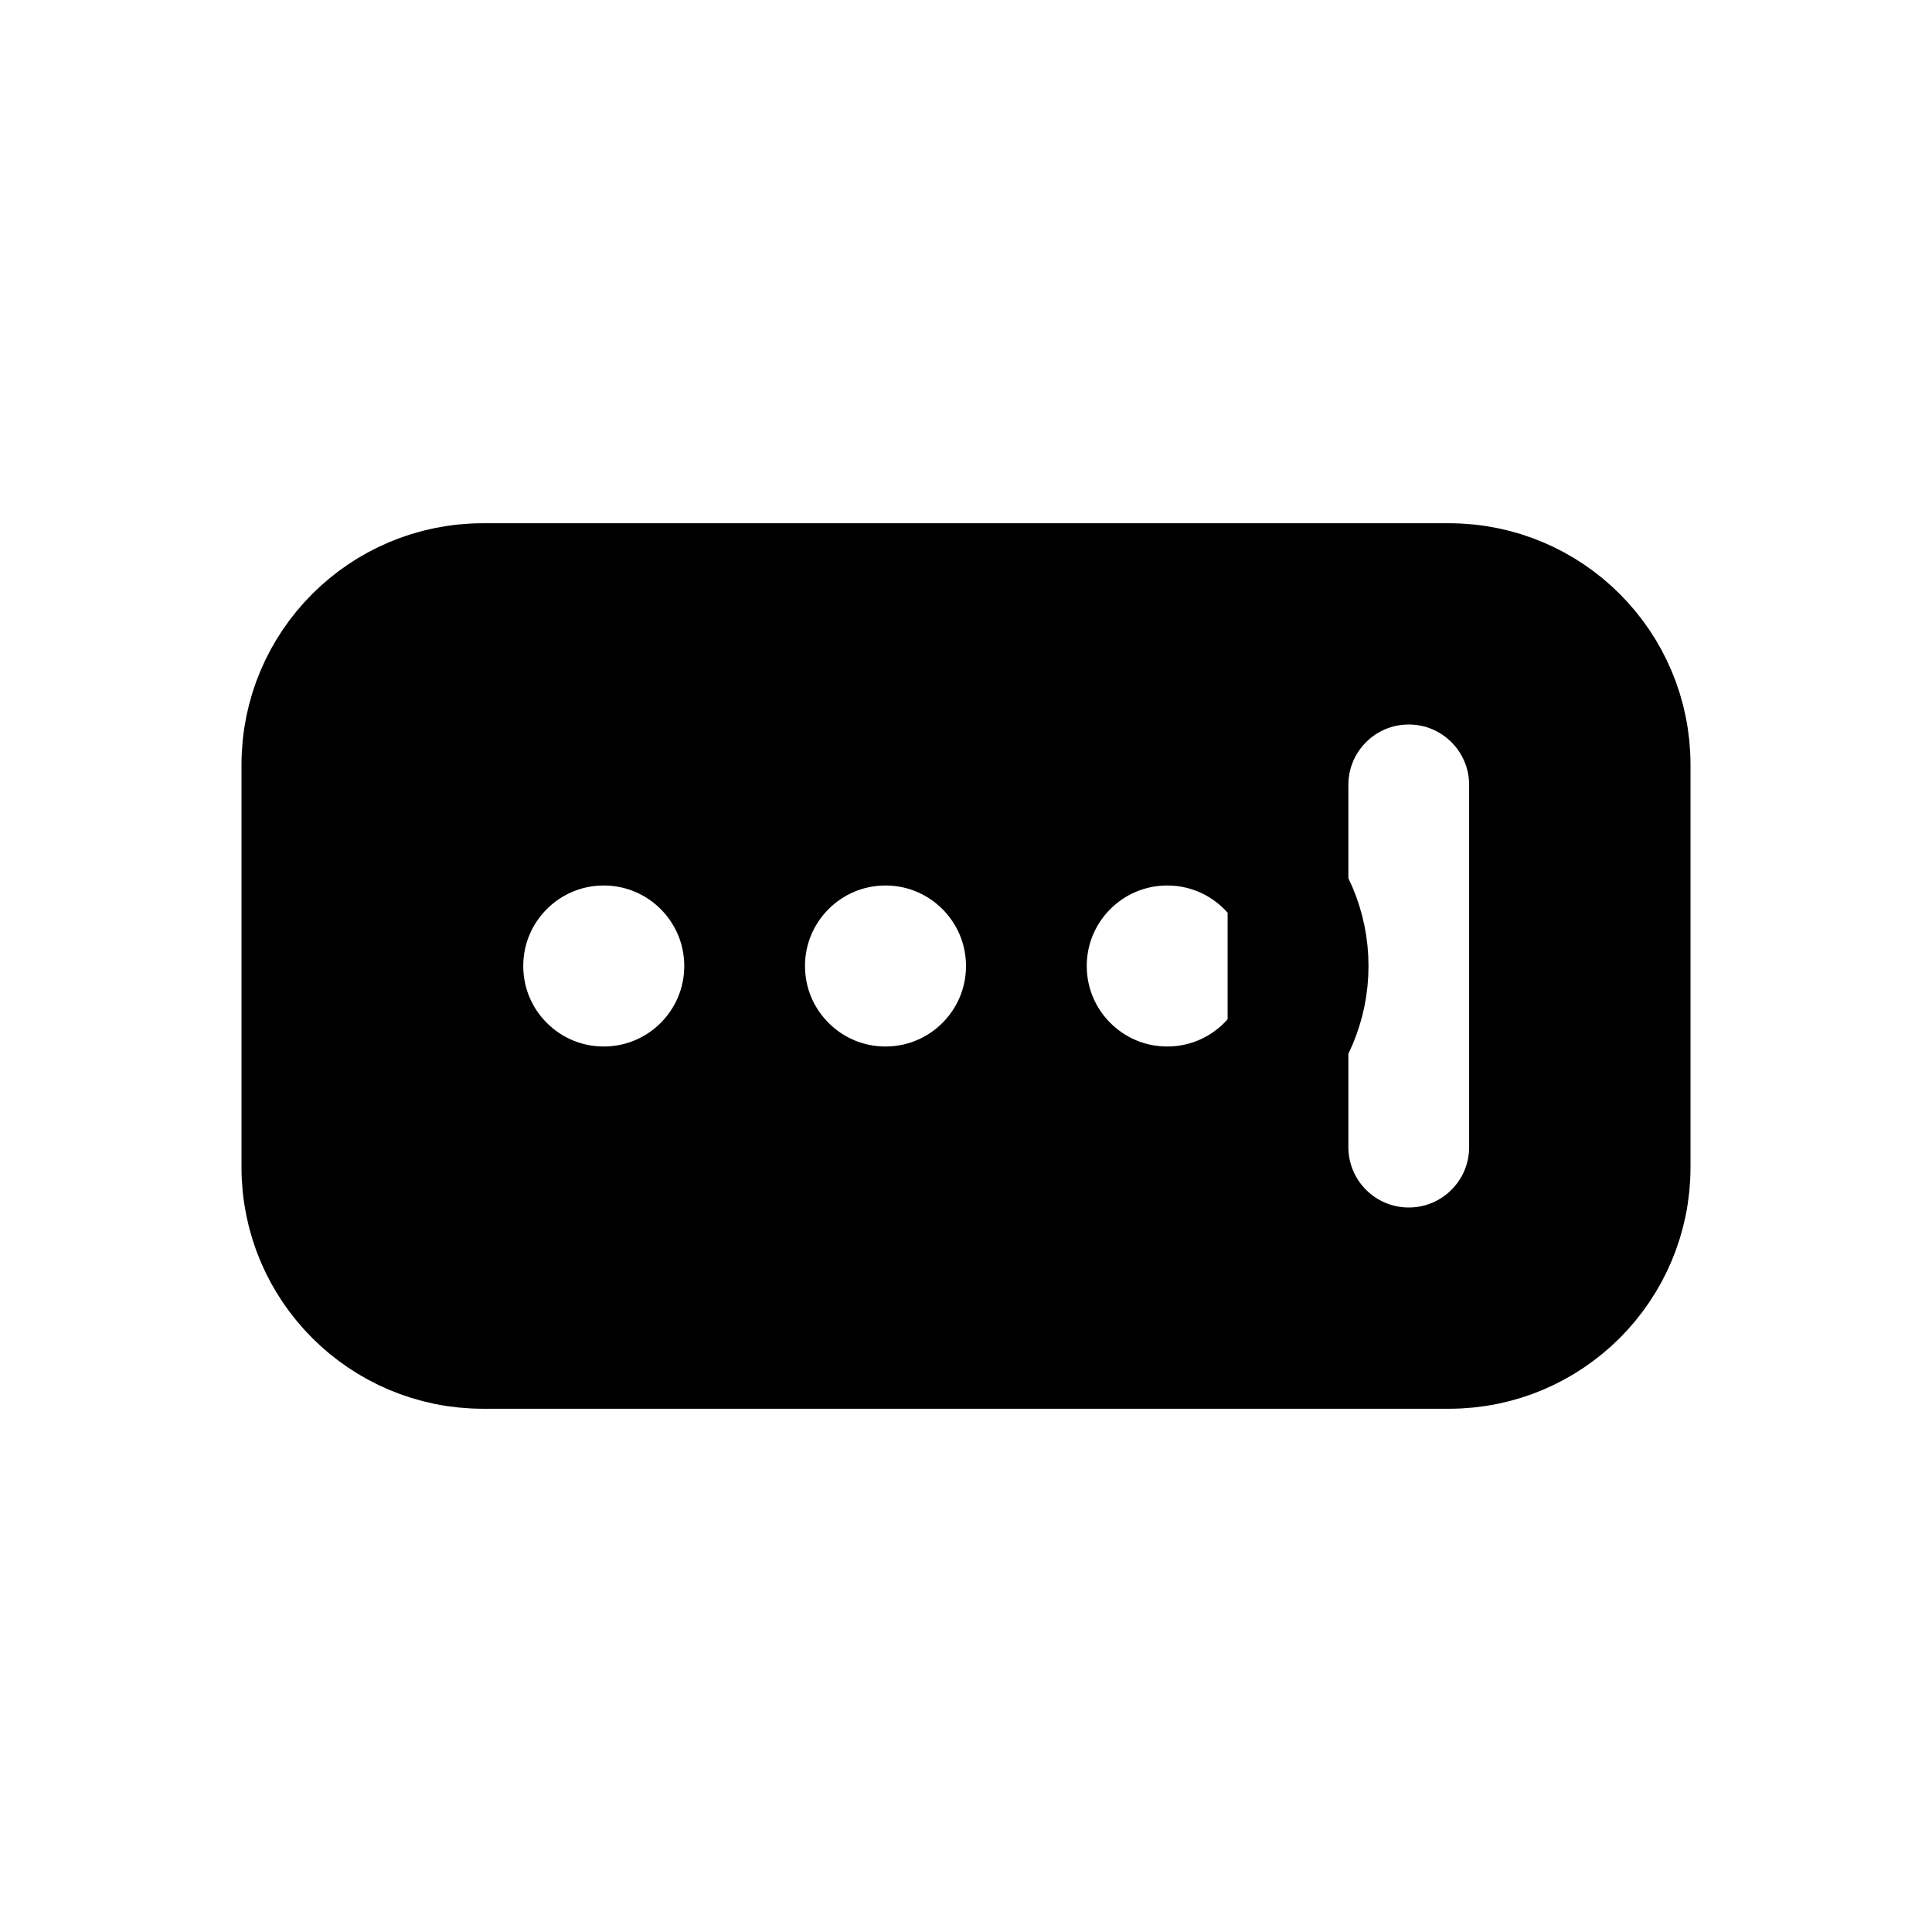
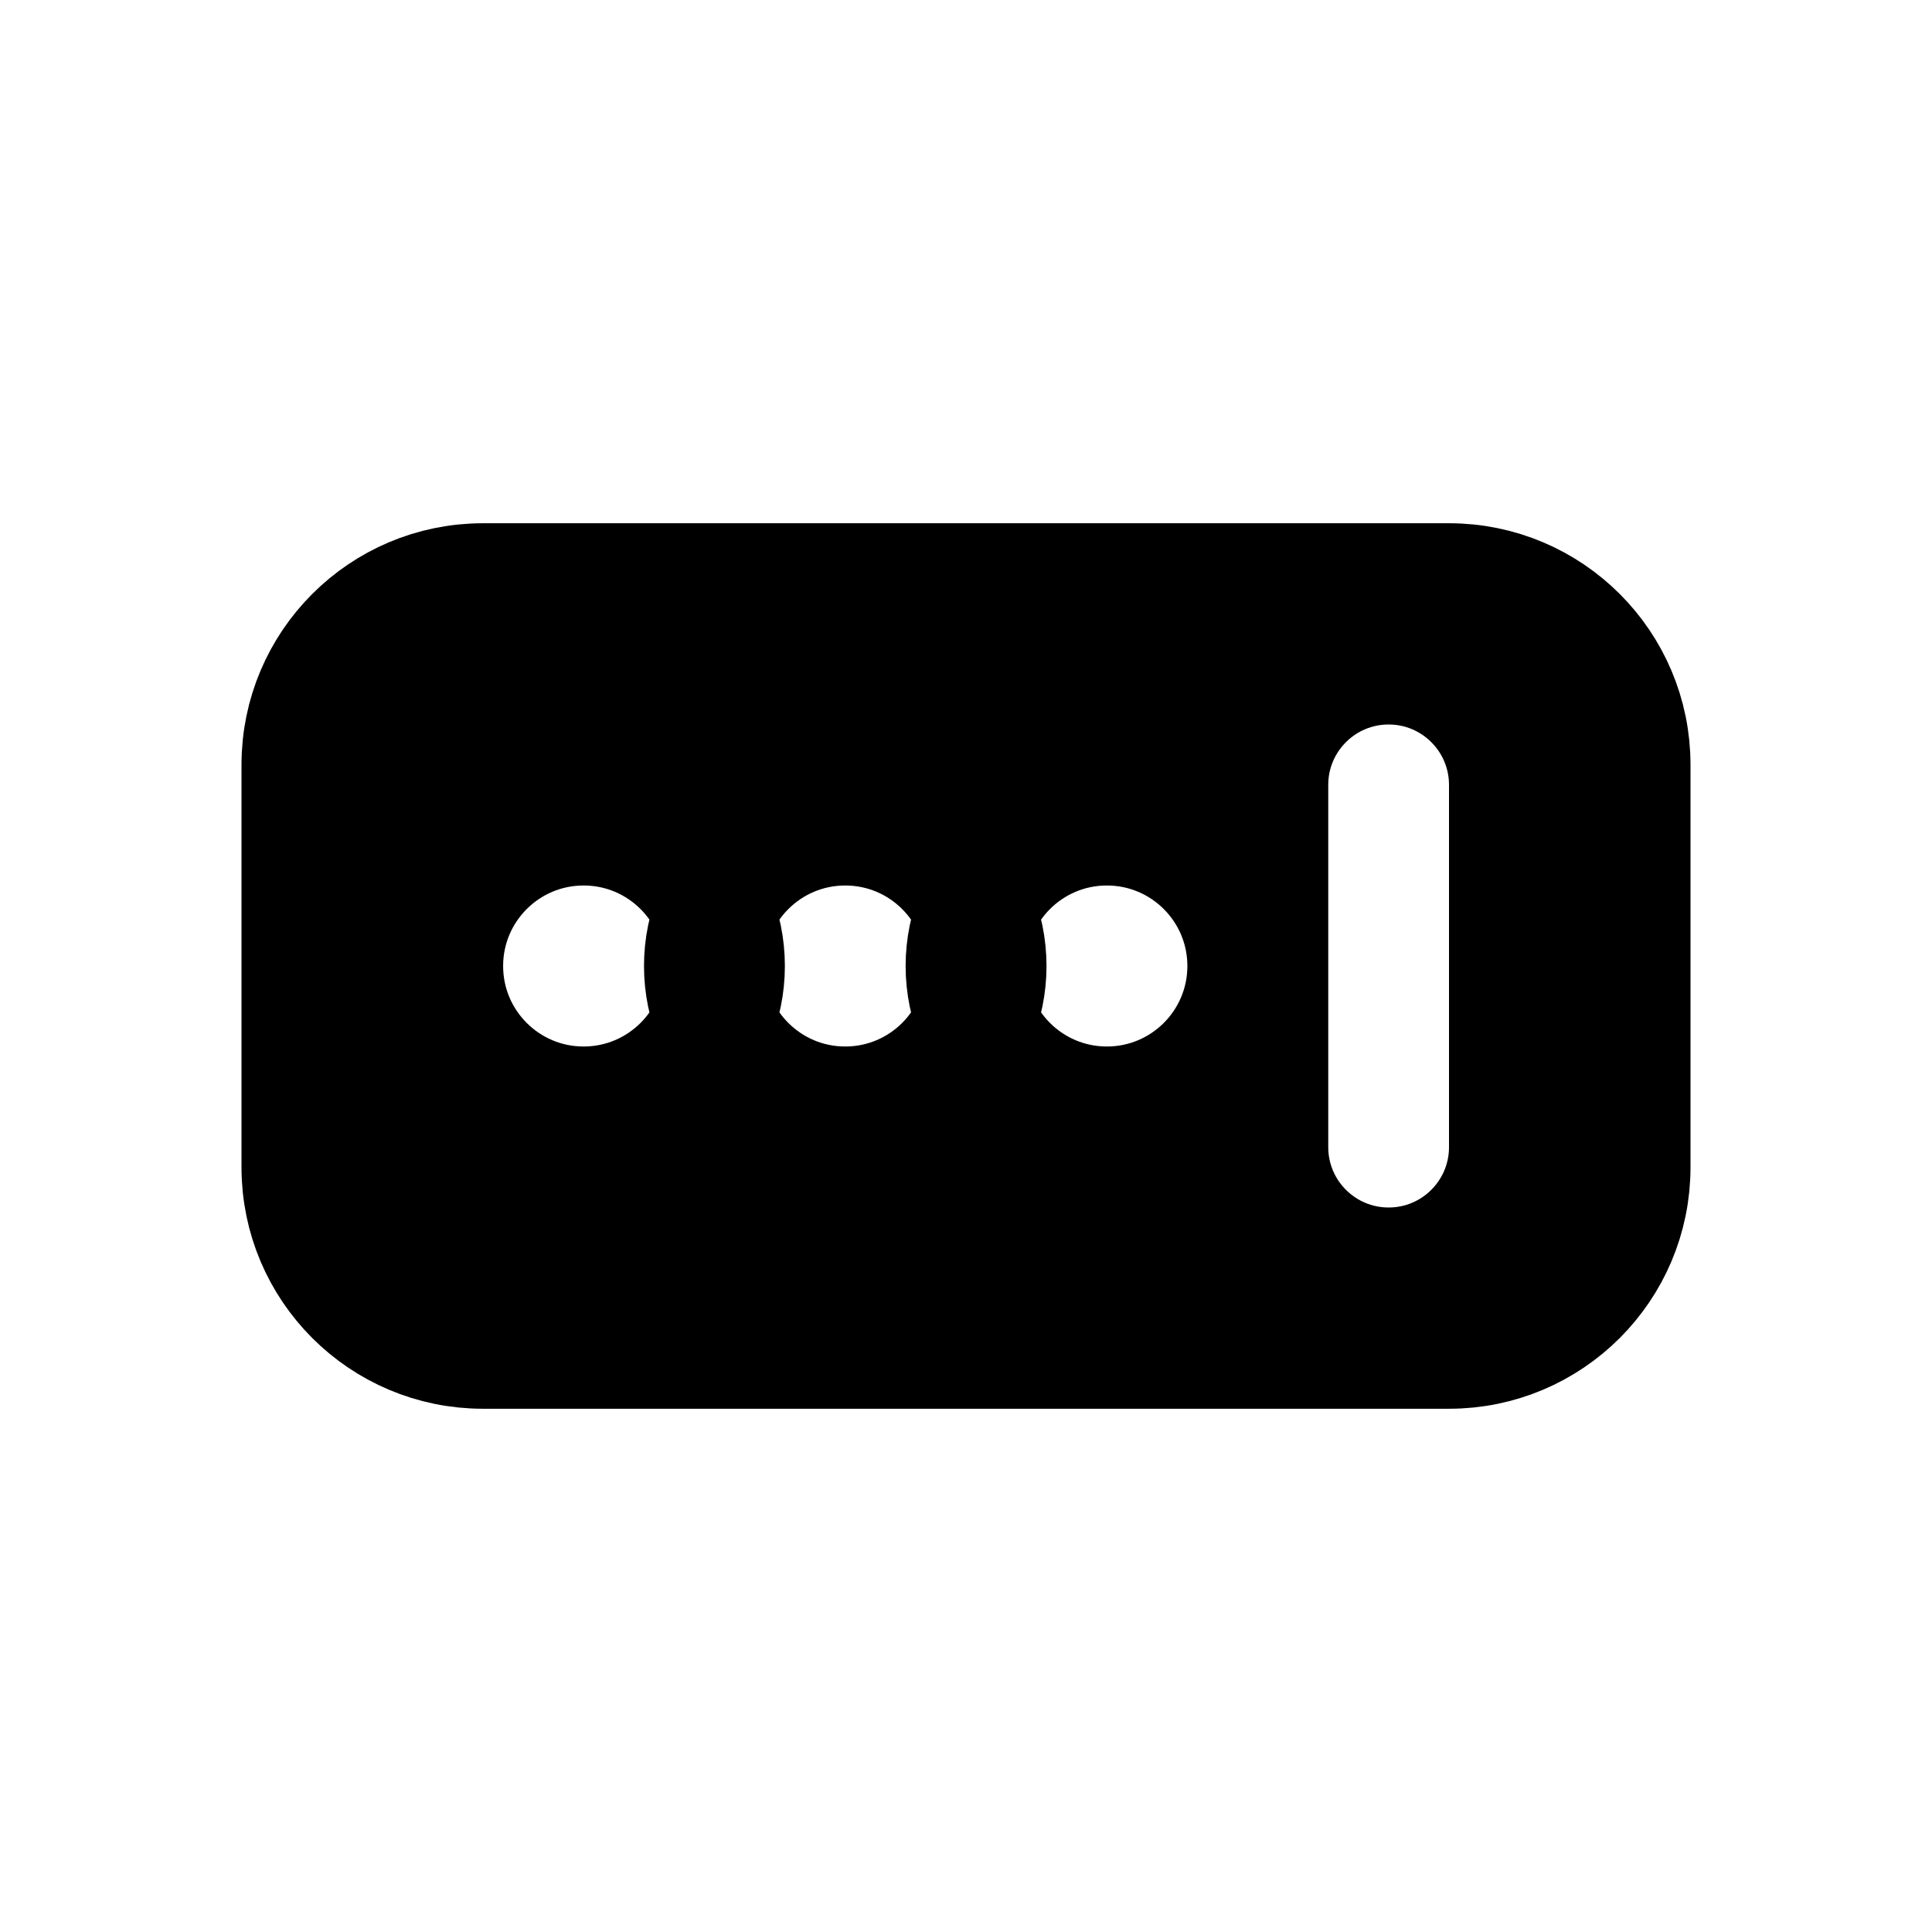
<svg xmlns="http://www.w3.org/2000/svg" viewBox="0 0 24 24" fill="currentColor" stroke="currentColor" stroke-width="1.5" stroke-linecap="round" stroke-linejoin="round" fill-rule="evenodd">
-   <path d="M6 7.25H18A2.25 2.25 0 0 1 20.25 9.5V14.5A2.25 2.25 0 0 1 18 16.75H6A2.25 2.25 0 0 1 3.75 14.5V9.5A2.25 2.25 0 0 1 6 7.25ZM7.5 10.25A1.75 1.75 0 1 1 7.5 13.75A1.75 1.75 0 1 1 7.5 10.25ZM11 10.25A1.75 1.75 0 1 1 11 13.75A1.75 1.75 0 1 1 11 10.25ZM14.5 10.25A1.75 1.75 0 1 1 14.5 13.75A1.75 1.75 0 1 1 14.5 10.25ZM19 9.75L19 14.25A1.5 1.5 0 0 1 16 14.25L16 9.75A1.5 1.5 0 0 1 19 9.75Z" />
+   <path d="M6 7.25H18A2.25 2.25 0 0 1 20.25 9.5V14.5A2.25 2.25 0 0 1 18 16.75H6A2.25 2.25 0 0 1 3.75 14.5V9.5A2.25 2.25 0 0 1 6 7.25ZM7.25 10.25A1.75 1.75 0 1 1 7.25 13.75A1.75 1.75 0 1 1 7.25 10.25ZM10.5 10.25A1.75 1.75 0 1 1 10.5 13.75A1.75 1.75 0 1 1 10.5 10.25ZM13.75 10.25A1.75 1.75 0 1 1 13.75 13.75A1.75 1.75 0 1 1 13.75 10.25ZM18.75 9.75L18.75 14.25A1.5 1.5 0 0 1 15.75 14.25L15.75 9.75A1.5 1.5 0 0 1 18.75 9.75Z" />
</svg>
